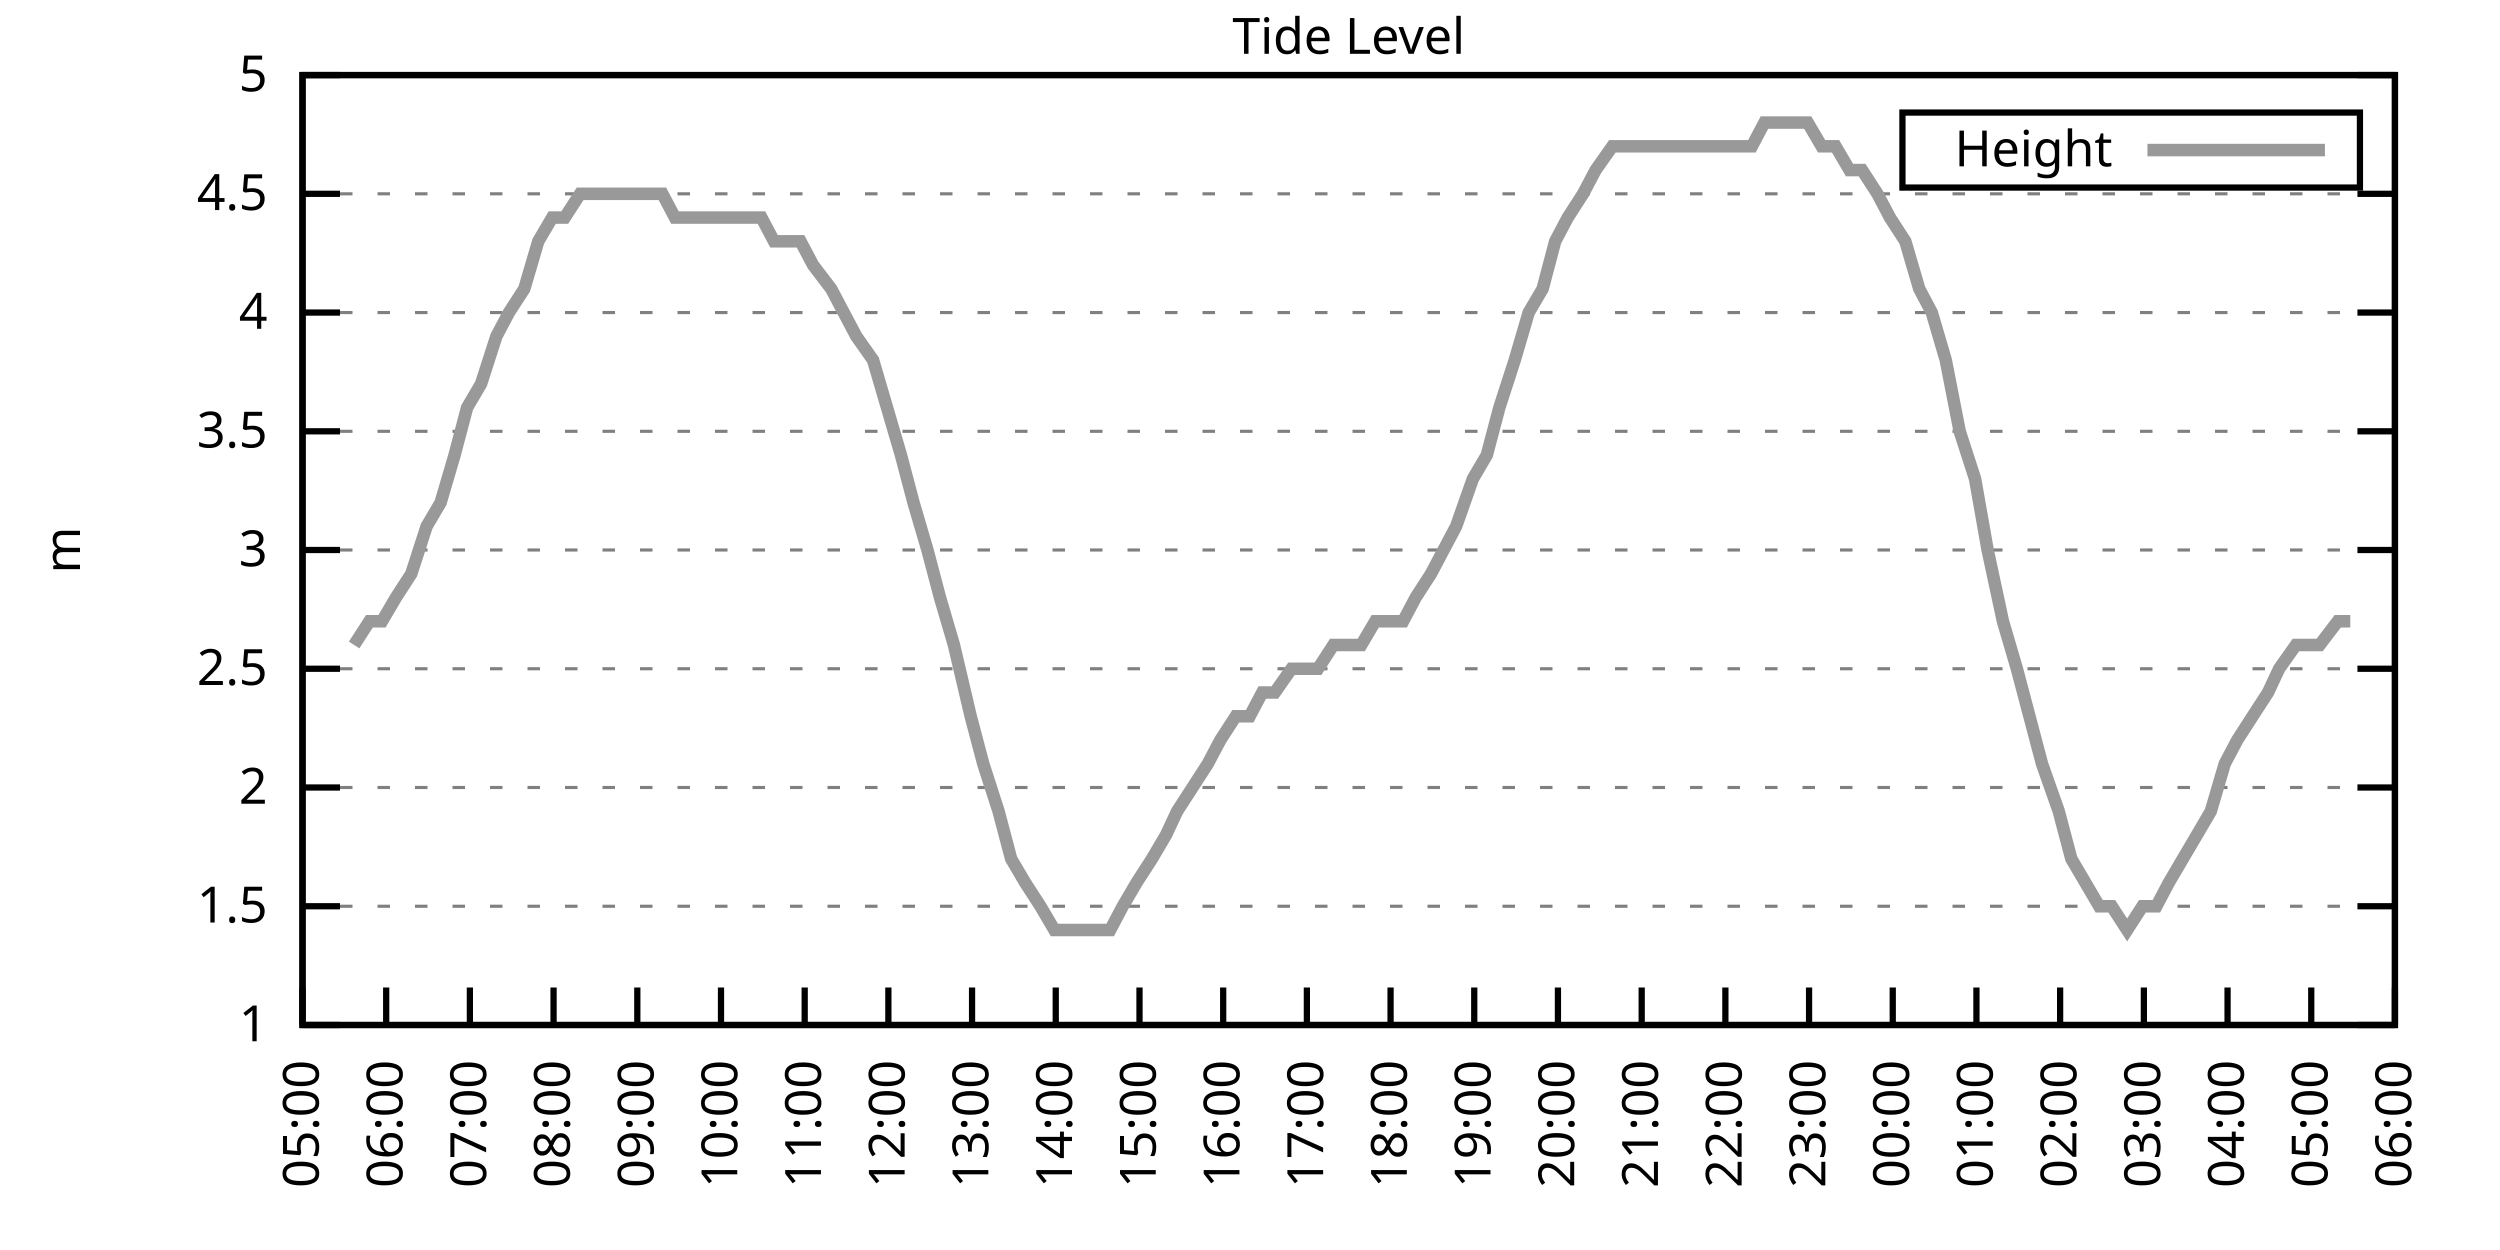
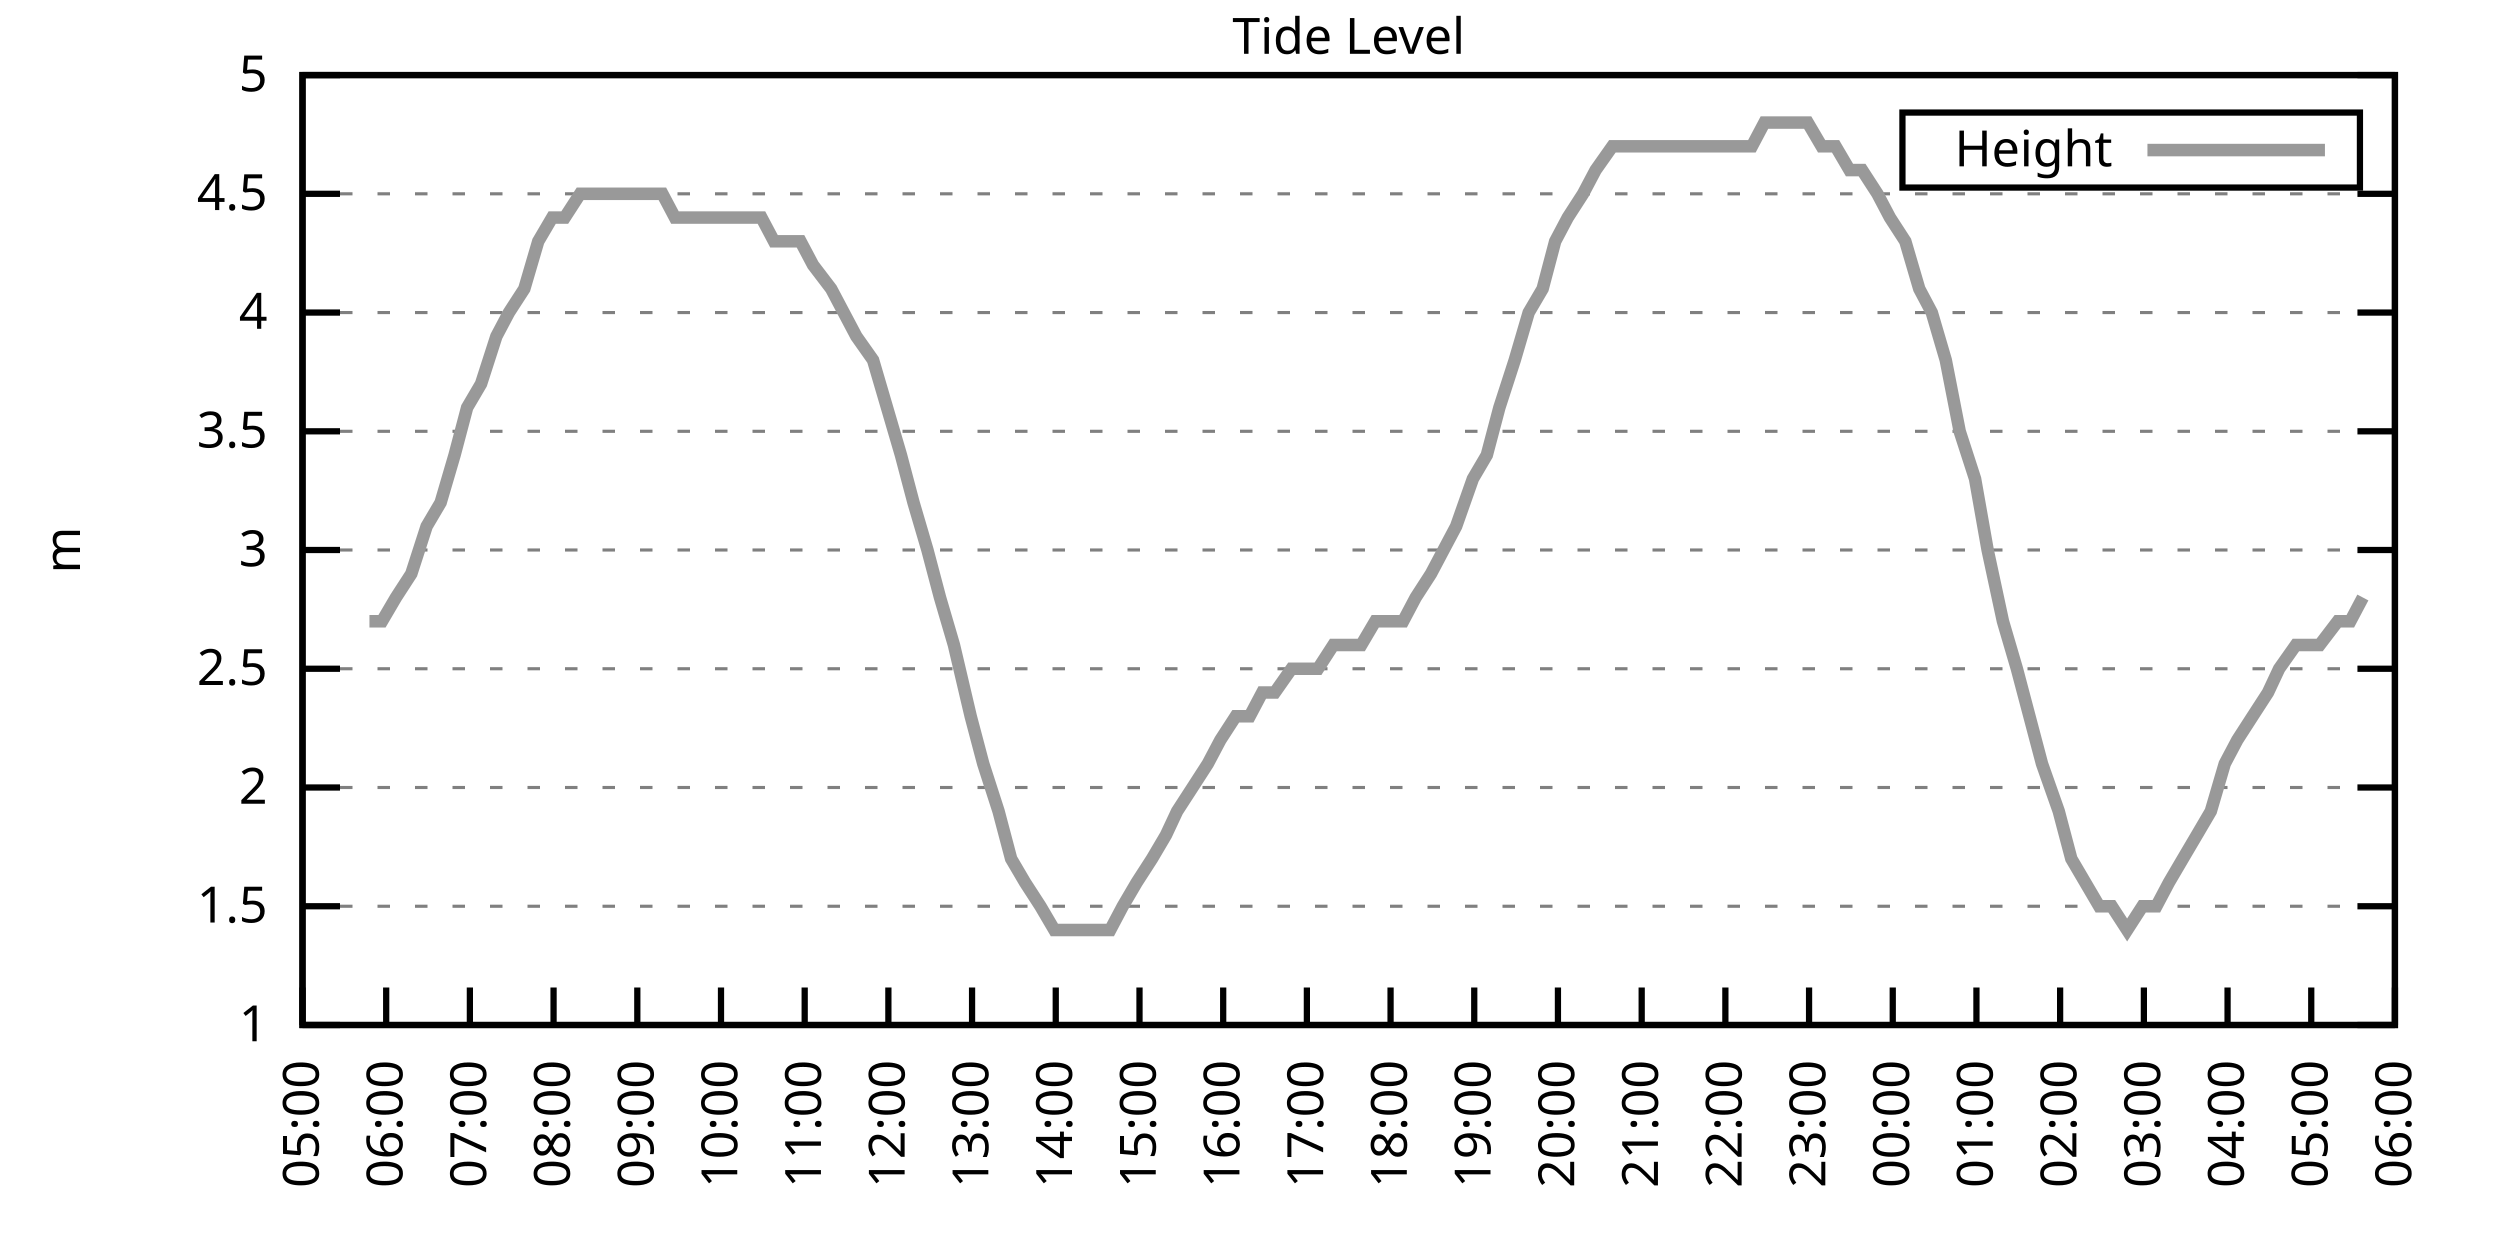
<svg xmlns="http://www.w3.org/2000/svg" xmlns:xlink="http://www.w3.org/1999/xlink" width="400" height="200" viewBox="0 0 400 200">
  <g id="gnuplot_canvas">
    <rect x="0" y="0" width="400" height="200" fill="none" />
    <defs>
      <circle id="gpDot" r="0.5" stroke-width="0.5" stroke="currentColor" />
      <path id="gpPt0" stroke-width="0.333" stroke="currentColor" d="M-1,0 h2 M0,-1 v2" />
      <path id="gpPt1" stroke-width="0.333" stroke="currentColor" d="M-1,-1 L1,1 M1,-1 L-1,1" />
      <path id="gpPt2" stroke-width="0.333" stroke="currentColor" d="M-1,0 L1,0 M0,-1 L0,1 M-1,-1 L1,1 M-1,1 L1,-1" />
      <rect id="gpPt3" stroke-width="0.333" stroke="currentColor" x="-1" y="-1" width="2" height="2" />
      <rect id="gpPt4" stroke-width="0.333" stroke="currentColor" fill="currentColor" x="-1" y="-1" width="2" height="2" />
      <circle id="gpPt5" stroke-width="0.333" stroke="currentColor" cx="0" cy="0" r="1" />
      <use xlink:href="#gpPt5" id="gpPt6" fill="currentColor" stroke="none" />
      <path id="gpPt7" stroke-width="0.333" stroke="currentColor" d="M0,-1.33 L-1.33,0.67 L1.33,0.67 z" />
      <use xlink:href="#gpPt7" id="gpPt8" fill="currentColor" stroke="none" />
      <use xlink:href="#gpPt7" id="gpPt9" stroke="currentColor" transform="rotate(180)" />
      <use xlink:href="#gpPt9" id="gpPt10" fill="currentColor" stroke="none" />
      <use xlink:href="#gpPt3" id="gpPt11" stroke="currentColor" transform="rotate(45)" />
      <use xlink:href="#gpPt11" id="gpPt12" fill="currentColor" stroke="none" />
      <path id="gpPt13" stroke-width="0.333" stroke="currentColor" d="M0,1.330 L1.265,0.411 L0.782,-1.067 L-0.782,-1.076 L-1.265,0.411 z" />
      <use xlink:href="#gpPt13" id="gpPt14" fill="currentColor" stroke="none" />
      <filter id="textbox" filterUnits="objectBoundingBox" x="0" y="0" height="1" width="1">
        <feFlood flood-color="white" flood-opacity="1" result="bgnd" />
        <feComposite in="SourceGraphic" in2="bgnd" operator="atop" />
      </filter>
      <filter id="greybox" filterUnits="objectBoundingBox" x="0" y="0" height="1" width="1">
        <feFlood flood-color="lightgrey" flood-opacity="1" result="grey" />
        <feComposite in="SourceGraphic" in2="grey" operator="atop" />
      </filter>
    </defs>
    <g fill="none" color="white" stroke="currentColor" stroke-width="1.00" stroke-linecap="butt" stroke-linejoin="miter">
</g>
    <g fill="none" color="black" stroke="currentColor" stroke-width="1.00" stroke-linecap="butt" stroke-linejoin="miter">
      <g stroke="none" shape-rendering="crispEdges">
        <polygon fill="rgb(255, 255, 255)" points="48.40,164.00 383.18,164.00 383.18,12.02 48.40,12.02 " />
      </g>
    </g>
    <g fill="none" color="black" stroke="currentColor" stroke-width="1.00" stroke-linecap="butt" stroke-linejoin="miter">
</g>
    <g fill="none" color="black" stroke="black" stroke-width="0.50" stroke-linecap="butt" stroke-linejoin="miter">
</g>
    <g fill="none" color="gray" stroke="currentColor" stroke-width="0.50" stroke-linecap="butt" stroke-linejoin="miter">
      <path stroke="gray" stroke-dasharray="2,4" class="gridline" d="M48.40,164.00 L383.19,164.00  " />
    </g>
    <g fill="none" color="gray" stroke="gray" stroke-width="1.00" stroke-linecap="butt" stroke-linejoin="miter">
</g>
    <g fill="none" color="black" stroke="currentColor" stroke-width="1.00" stroke-linecap="butt" stroke-linejoin="miter">
      <path stroke="black" d="M48.40,164.00 L54.40,164.00 M383.19,164.00 L377.19,164.00  " />
      <g transform="translate(42.80,166.60)" stroke="none" fill="black" font-family="Sans" font-size="8.00" text-anchor="end">
        <text>
          <tspan font-family="Sans"> 1</tspan>
        </text>
      </g>
    </g>
    <g fill="none" color="black" stroke="currentColor" stroke-width="1.00" stroke-linecap="butt" stroke-linejoin="miter">
</g>
    <g fill="none" color="black" stroke="black" stroke-width="0.50" stroke-linecap="butt" stroke-linejoin="miter">
</g>
    <g fill="none" color="gray" stroke="currentColor" stroke-width="0.50" stroke-linecap="butt" stroke-linejoin="miter">
      <path stroke="gray" stroke-dasharray="2,4" class="gridline" d="M48.40,145.00 L383.19,145.00  " />
    </g>
    <g fill="none" color="gray" stroke="gray" stroke-width="1.00" stroke-linecap="butt" stroke-linejoin="miter">
</g>
    <g fill="none" color="black" stroke="currentColor" stroke-width="1.00" stroke-linecap="butt" stroke-linejoin="miter">
      <path stroke="black" d="M48.40,145.00 L54.40,145.00 M383.19,145.00 L377.19,145.00  " />
      <g transform="translate(42.80,147.60)" stroke="none" fill="black" font-family="Sans" font-size="8.00" text-anchor="end">
        <text>
          <tspan font-family="Sans"> 1.5</tspan>
        </text>
      </g>
    </g>
    <g fill="none" color="black" stroke="currentColor" stroke-width="1.00" stroke-linecap="butt" stroke-linejoin="miter">
</g>
    <g fill="none" color="black" stroke="black" stroke-width="0.50" stroke-linecap="butt" stroke-linejoin="miter">
</g>
    <g fill="none" color="gray" stroke="currentColor" stroke-width="0.50" stroke-linecap="butt" stroke-linejoin="miter">
      <path stroke="gray" stroke-dasharray="2,4" class="gridline" d="M48.40,126.00 L383.19,126.00  " />
    </g>
    <g fill="none" color="gray" stroke="gray" stroke-width="1.00" stroke-linecap="butt" stroke-linejoin="miter">
</g>
    <g fill="none" color="black" stroke="currentColor" stroke-width="1.00" stroke-linecap="butt" stroke-linejoin="miter">
      <path stroke="black" d="M48.40,126.00 L54.40,126.00 M383.19,126.00 L377.19,126.00  " />
      <g transform="translate(42.80,128.60)" stroke="none" fill="black" font-family="Sans" font-size="8.00" text-anchor="end">
        <text>
          <tspan font-family="Sans"> 2</tspan>
        </text>
      </g>
    </g>
    <g fill="none" color="black" stroke="currentColor" stroke-width="1.00" stroke-linecap="butt" stroke-linejoin="miter">
</g>
    <g fill="none" color="black" stroke="black" stroke-width="0.50" stroke-linecap="butt" stroke-linejoin="miter">
</g>
    <g fill="none" color="gray" stroke="currentColor" stroke-width="0.50" stroke-linecap="butt" stroke-linejoin="miter">
      <path stroke="gray" stroke-dasharray="2,4" class="gridline" d="M48.40,107.00 L383.19,107.00  " />
    </g>
    <g fill="none" color="gray" stroke="gray" stroke-width="1.00" stroke-linecap="butt" stroke-linejoin="miter">
</g>
    <g fill="none" color="black" stroke="currentColor" stroke-width="1.00" stroke-linecap="butt" stroke-linejoin="miter">
      <path stroke="black" d="M48.40,107.00 L54.40,107.00 M383.19,107.00 L377.19,107.00  " />
      <g transform="translate(42.80,109.60)" stroke="none" fill="black" font-family="Sans" font-size="8.00" text-anchor="end">
        <text>
          <tspan font-family="Sans"> 2.5</tspan>
        </text>
      </g>
    </g>
    <g fill="none" color="black" stroke="currentColor" stroke-width="1.00" stroke-linecap="butt" stroke-linejoin="miter">
</g>
    <g fill="none" color="black" stroke="black" stroke-width="0.50" stroke-linecap="butt" stroke-linejoin="miter">
</g>
    <g fill="none" color="gray" stroke="currentColor" stroke-width="0.50" stroke-linecap="butt" stroke-linejoin="miter">
      <path stroke="gray" stroke-dasharray="2,4" class="gridline" d="M48.40,88.00 L383.19,88.00  " />
    </g>
    <g fill="none" color="gray" stroke="gray" stroke-width="1.00" stroke-linecap="butt" stroke-linejoin="miter">
</g>
    <g fill="none" color="black" stroke="currentColor" stroke-width="1.00" stroke-linecap="butt" stroke-linejoin="miter">
      <path stroke="black" d="M48.40,88.00 L54.40,88.00 M383.19,88.00 L377.19,88.00  " />
      <g transform="translate(42.80,90.60)" stroke="none" fill="black" font-family="Sans" font-size="8.00" text-anchor="end">
        <text>
          <tspan font-family="Sans"> 3</tspan>
        </text>
      </g>
    </g>
    <g fill="none" color="black" stroke="currentColor" stroke-width="1.00" stroke-linecap="butt" stroke-linejoin="miter">
</g>
    <g fill="none" color="black" stroke="black" stroke-width="0.50" stroke-linecap="butt" stroke-linejoin="miter">
</g>
    <g fill="none" color="gray" stroke="currentColor" stroke-width="0.50" stroke-linecap="butt" stroke-linejoin="miter">
      <path stroke="gray" stroke-dasharray="2,4" class="gridline" d="M48.40,69.01 L383.19,69.01  " />
    </g>
    <g fill="none" color="gray" stroke="gray" stroke-width="1.00" stroke-linecap="butt" stroke-linejoin="miter">
</g>
    <g fill="none" color="black" stroke="currentColor" stroke-width="1.00" stroke-linecap="butt" stroke-linejoin="miter">
      <path stroke="black" d="M48.40,69.01 L54.40,69.01 M383.19,69.01 L377.19,69.01  " />
      <g transform="translate(42.80,71.61)" stroke="none" fill="black" font-family="Sans" font-size="8.00" text-anchor="end">
        <text>
          <tspan font-family="Sans"> 3.5</tspan>
        </text>
      </g>
    </g>
    <g fill="none" color="black" stroke="currentColor" stroke-width="1.00" stroke-linecap="butt" stroke-linejoin="miter">
</g>
    <g fill="none" color="black" stroke="black" stroke-width="0.50" stroke-linecap="butt" stroke-linejoin="miter">
</g>
    <g fill="none" color="gray" stroke="currentColor" stroke-width="0.50" stroke-linecap="butt" stroke-linejoin="miter">
      <path stroke="gray" stroke-dasharray="2,4" class="gridline" d="M48.40,50.01 L383.19,50.01  " />
    </g>
    <g fill="none" color="gray" stroke="gray" stroke-width="1.00" stroke-linecap="butt" stroke-linejoin="miter">
</g>
    <g fill="none" color="black" stroke="currentColor" stroke-width="1.00" stroke-linecap="butt" stroke-linejoin="miter">
      <path stroke="black" d="M48.40,50.01 L54.40,50.01 M383.19,50.01 L377.19,50.01  " />
      <g transform="translate(42.80,52.61)" stroke="none" fill="black" font-family="Sans" font-size="8.00" text-anchor="end">
        <text>
          <tspan font-family="Sans"> 4</tspan>
        </text>
      </g>
    </g>
    <g fill="none" color="black" stroke="currentColor" stroke-width="1.00" stroke-linecap="butt" stroke-linejoin="miter">
</g>
    <g fill="none" color="black" stroke="black" stroke-width="0.50" stroke-linecap="butt" stroke-linejoin="miter">
</g>
    <g fill="none" color="gray" stroke="currentColor" stroke-width="0.50" stroke-linecap="butt" stroke-linejoin="miter">
      <path stroke="gray" stroke-dasharray="2,4" class="gridline" d="M48.40,31.01 L383.19,31.01  " />
    </g>
    <g fill="none" color="gray" stroke="gray" stroke-width="1.00" stroke-linecap="butt" stroke-linejoin="miter">
</g>
    <g fill="none" color="black" stroke="currentColor" stroke-width="1.00" stroke-linecap="butt" stroke-linejoin="miter">
      <path stroke="black" d="M48.40,31.01 L54.40,31.01 M383.19,31.01 L377.19,31.01  " />
      <g transform="translate(42.80,33.61)" stroke="none" fill="black" font-family="Sans" font-size="8.00" text-anchor="end">
        <text>
          <tspan font-family="Sans"> 4.5</tspan>
        </text>
      </g>
    </g>
    <g fill="none" color="black" stroke="currentColor" stroke-width="1.00" stroke-linecap="butt" stroke-linejoin="miter">
</g>
    <g fill="none" color="black" stroke="black" stroke-width="0.50" stroke-linecap="butt" stroke-linejoin="miter">
</g>
    <g fill="none" color="gray" stroke="currentColor" stroke-width="0.50" stroke-linecap="butt" stroke-linejoin="miter">
      <path stroke="gray" stroke-dasharray="2,4" class="gridline" d="M48.40,12.01 L383.19,12.01  " />
    </g>
    <g fill="none" color="gray" stroke="gray" stroke-width="1.00" stroke-linecap="butt" stroke-linejoin="miter">
</g>
    <g fill="none" color="black" stroke="currentColor" stroke-width="1.00" stroke-linecap="butt" stroke-linejoin="miter">
      <path stroke="black" d="M48.40,12.01 L54.40,12.01 M383.19,12.01 L377.19,12.01  " />
      <g transform="translate(42.80,14.61)" stroke="none" fill="black" font-family="Sans" font-size="8.00" text-anchor="end">
        <text>
          <tspan font-family="Sans"> 5</tspan>
        </text>
      </g>
    </g>
    <g fill="none" color="black" stroke="currentColor" stroke-width="1.00" stroke-linecap="butt" stroke-linejoin="miter">
      <path stroke="black" d="M48.40,164.00 L48.40,158.00  " />
      <g transform="translate(51.00,169.60) rotate(270.00)" stroke="none" fill="black" font-family="Sans" font-size="8.00" text-anchor="end">
        <text>
          <tspan font-family="Sans">05:00</tspan>
        </text>
      </g>
    </g>
    <g fill="none" color="black" stroke="currentColor" stroke-width="1.00" stroke-linecap="butt" stroke-linejoin="miter">
      <path stroke="black" d="M61.79,164.00 L61.79,158.00  " />
      <g transform="translate(64.39,169.60) rotate(270.00)" stroke="none" fill="black" font-family="Sans" font-size="8.00" text-anchor="end">
        <text>
          <tspan font-family="Sans">06:00</tspan>
        </text>
      </g>
    </g>
    <g fill="none" color="black" stroke="currentColor" stroke-width="1.00" stroke-linecap="butt" stroke-linejoin="miter">
      <path stroke="black" d="M75.18,164.00 L75.18,158.00  " />
      <g transform="translate(77.78,169.60) rotate(270.00)" stroke="none" fill="black" font-family="Sans" font-size="8.00" text-anchor="end">
        <text>
          <tspan font-family="Sans">07:00</tspan>
        </text>
      </g>
    </g>
    <g fill="none" color="black" stroke="currentColor" stroke-width="1.00" stroke-linecap="butt" stroke-linejoin="miter">
      <path stroke="black" d="M88.57,164.00 L88.57,158.00  " />
      <g transform="translate(91.17,169.60) rotate(270.00)" stroke="none" fill="black" font-family="Sans" font-size="8.00" text-anchor="end">
        <text>
          <tspan font-family="Sans">08:00</tspan>
        </text>
      </g>
    </g>
    <g fill="none" color="black" stroke="currentColor" stroke-width="1.00" stroke-linecap="butt" stroke-linejoin="miter">
      <path stroke="black" d="M101.97,164.00 L101.97,158.00  " />
      <g transform="translate(104.57,169.60) rotate(270.00)" stroke="none" fill="black" font-family="Sans" font-size="8.00" text-anchor="end">
        <text>
          <tspan font-family="Sans">09:00</tspan>
        </text>
      </g>
    </g>
    <g fill="none" color="black" stroke="currentColor" stroke-width="1.00" stroke-linecap="butt" stroke-linejoin="miter">
      <path stroke="black" d="M115.36,164.00 L115.36,158.00  " />
      <g transform="translate(117.96,169.60) rotate(270.00)" stroke="none" fill="black" font-family="Sans" font-size="8.00" text-anchor="end">
        <text>
          <tspan font-family="Sans">10:00</tspan>
        </text>
      </g>
    </g>
    <g fill="none" color="black" stroke="currentColor" stroke-width="1.00" stroke-linecap="butt" stroke-linejoin="miter">
      <path stroke="black" d="M128.75,164.00 L128.75,158.00  " />
      <g transform="translate(131.35,169.60) rotate(270.00)" stroke="none" fill="black" font-family="Sans" font-size="8.00" text-anchor="end">
        <text>
          <tspan font-family="Sans">11:00</tspan>
        </text>
      </g>
    </g>
    <g fill="none" color="black" stroke="currentColor" stroke-width="1.00" stroke-linecap="butt" stroke-linejoin="miter">
      <path stroke="black" d="M142.14,164.00 L142.14,158.00  " />
      <g transform="translate(144.74,169.60) rotate(270.00)" stroke="none" fill="black" font-family="Sans" font-size="8.00" text-anchor="end">
        <text>
          <tspan font-family="Sans">12:00</tspan>
        </text>
      </g>
    </g>
    <g fill="none" color="black" stroke="currentColor" stroke-width="1.00" stroke-linecap="butt" stroke-linejoin="miter">
      <path stroke="black" d="M155.53,164.00 L155.53,158.00  " />
      <g transform="translate(158.13,169.60) rotate(270.00)" stroke="none" fill="black" font-family="Sans" font-size="8.00" text-anchor="end">
        <text>
          <tspan font-family="Sans">13:00</tspan>
        </text>
      </g>
    </g>
    <g fill="none" color="black" stroke="currentColor" stroke-width="1.00" stroke-linecap="butt" stroke-linejoin="miter">
      <path stroke="black" d="M168.92,164.00 L168.92,158.00  " />
      <g transform="translate(171.52,169.60) rotate(270.00)" stroke="none" fill="black" font-family="Sans" font-size="8.00" text-anchor="end">
        <text>
          <tspan font-family="Sans">14:00</tspan>
        </text>
      </g>
    </g>
    <g fill="none" color="black" stroke="currentColor" stroke-width="1.00" stroke-linecap="butt" stroke-linejoin="miter">
      <path stroke="black" d="M182.32,164.00 L182.32,158.00  " />
      <g transform="translate(184.92,169.60) rotate(270.00)" stroke="none" fill="black" font-family="Sans" font-size="8.00" text-anchor="end">
        <text>
          <tspan font-family="Sans">15:00</tspan>
        </text>
      </g>
    </g>
    <g fill="none" color="black" stroke="currentColor" stroke-width="1.00" stroke-linecap="butt" stroke-linejoin="miter">
      <path stroke="black" d="M195.71,164.00 L195.71,158.00  " />
      <g transform="translate(198.31,169.60) rotate(270.00)" stroke="none" fill="black" font-family="Sans" font-size="8.00" text-anchor="end">
        <text>
          <tspan font-family="Sans">16:00</tspan>
        </text>
      </g>
    </g>
    <g fill="none" color="black" stroke="currentColor" stroke-width="1.00" stroke-linecap="butt" stroke-linejoin="miter">
      <path stroke="black" d="M209.10,164.00 L209.10,158.00  " />
      <g transform="translate(211.70,169.60) rotate(270.00)" stroke="none" fill="black" font-family="Sans" font-size="8.00" text-anchor="end">
        <text>
          <tspan font-family="Sans">17:00</tspan>
        </text>
      </g>
    </g>
    <g fill="none" color="black" stroke="currentColor" stroke-width="1.00" stroke-linecap="butt" stroke-linejoin="miter">
      <path stroke="black" d="M222.49,164.00 L222.49,158.00  " />
      <g transform="translate(225.09,169.60) rotate(270.00)" stroke="none" fill="black" font-family="Sans" font-size="8.00" text-anchor="end">
        <text>
          <tspan font-family="Sans">18:00</tspan>
        </text>
      </g>
    </g>
    <g fill="none" color="black" stroke="currentColor" stroke-width="1.00" stroke-linecap="butt" stroke-linejoin="miter">
      <path stroke="black" d="M235.88,164.00 L235.88,158.00  " />
      <g transform="translate(238.48,169.60) rotate(270.00)" stroke="none" fill="black" font-family="Sans" font-size="8.00" text-anchor="end">
        <text>
          <tspan font-family="Sans">19:00</tspan>
        </text>
      </g>
    </g>
    <g fill="none" color="black" stroke="currentColor" stroke-width="1.00" stroke-linecap="butt" stroke-linejoin="miter">
      <path stroke="black" d="M249.27,164.00 L249.27,158.00  " />
      <g transform="translate(251.87,169.60) rotate(270.00)" stroke="none" fill="black" font-family="Sans" font-size="8.00" text-anchor="end">
        <text>
          <tspan font-family="Sans">20:00</tspan>
        </text>
      </g>
    </g>
    <g fill="none" color="black" stroke="currentColor" stroke-width="1.00" stroke-linecap="butt" stroke-linejoin="miter">
      <path stroke="black" d="M262.67,164.00 L262.67,158.00  " />
      <g transform="translate(265.27,169.60) rotate(270.00)" stroke="none" fill="black" font-family="Sans" font-size="8.00" text-anchor="end">
        <text>
          <tspan font-family="Sans">21:00</tspan>
        </text>
      </g>
    </g>
    <g fill="none" color="black" stroke="currentColor" stroke-width="1.00" stroke-linecap="butt" stroke-linejoin="miter">
      <path stroke="black" d="M276.06,164.00 L276.06,158.00  " />
      <g transform="translate(278.66,169.60) rotate(270.00)" stroke="none" fill="black" font-family="Sans" font-size="8.00" text-anchor="end">
        <text>
          <tspan font-family="Sans">22:00</tspan>
        </text>
      </g>
    </g>
    <g fill="none" color="black" stroke="currentColor" stroke-width="1.00" stroke-linecap="butt" stroke-linejoin="miter">
      <path stroke="black" d="M289.45,164.00 L289.45,158.00  " />
      <g transform="translate(292.05,169.60) rotate(270.00)" stroke="none" fill="black" font-family="Sans" font-size="8.00" text-anchor="end">
        <text>
          <tspan font-family="Sans">23:00</tspan>
        </text>
      </g>
    </g>
    <g fill="none" color="black" stroke="currentColor" stroke-width="1.00" stroke-linecap="butt" stroke-linejoin="miter">
      <path stroke="black" d="M302.84,164.00 L302.84,158.00  " />
      <g transform="translate(305.44,169.60) rotate(270.00)" stroke="none" fill="black" font-family="Sans" font-size="8.00" text-anchor="end">
        <text>
          <tspan font-family="Sans">00:00</tspan>
        </text>
      </g>
    </g>
    <g fill="none" color="black" stroke="currentColor" stroke-width="1.00" stroke-linecap="butt" stroke-linejoin="miter">
      <path stroke="black" d="M316.23,164.00 L316.23,158.00  " />
      <g transform="translate(318.83,169.60) rotate(270.00)" stroke="none" fill="black" font-family="Sans" font-size="8.00" text-anchor="end">
        <text>
          <tspan font-family="Sans">01:00</tspan>
        </text>
      </g>
    </g>
    <g fill="none" color="black" stroke="currentColor" stroke-width="1.00" stroke-linecap="butt" stroke-linejoin="miter">
      <path stroke="black" d="M329.62,164.00 L329.62,158.00  " />
      <g transform="translate(332.22,169.60) rotate(270.00)" stroke="none" fill="black" font-family="Sans" font-size="8.00" text-anchor="end">
        <text>
          <tspan font-family="Sans">02:00</tspan>
        </text>
      </g>
    </g>
    <g fill="none" color="black" stroke="currentColor" stroke-width="1.00" stroke-linecap="butt" stroke-linejoin="miter">
      <path stroke="black" d="M343.02,164.00 L343.02,158.00  " />
      <g transform="translate(345.62,169.60) rotate(270.00)" stroke="none" fill="black" font-family="Sans" font-size="8.00" text-anchor="end">
        <text>
          <tspan font-family="Sans">03:00</tspan>
        </text>
      </g>
    </g>
    <g fill="none" color="black" stroke="currentColor" stroke-width="1.00" stroke-linecap="butt" stroke-linejoin="miter">
      <path stroke="black" d="M356.41,164.00 L356.41,158.00  " />
      <g transform="translate(359.01,169.60) rotate(270.00)" stroke="none" fill="black" font-family="Sans" font-size="8.00" text-anchor="end">
        <text>
          <tspan font-family="Sans">04:00</tspan>
        </text>
      </g>
    </g>
    <g fill="none" color="black" stroke="currentColor" stroke-width="1.00" stroke-linecap="butt" stroke-linejoin="miter">
      <path stroke="black" d="M369.80,164.00 L369.80,158.00  " />
      <g transform="translate(372.40,169.60) rotate(270.00)" stroke="none" fill="black" font-family="Sans" font-size="8.00" text-anchor="end">
        <text>
          <tspan font-family="Sans">05:00</tspan>
        </text>
      </g>
    </g>
    <g fill="none" color="black" stroke="currentColor" stroke-width="1.00" stroke-linecap="butt" stroke-linejoin="miter">
      <path stroke="black" d="M383.19,164.00 L383.19,158.00  " />
      <g transform="translate(385.79,169.60) rotate(270.00)" stroke="none" fill="black" font-family="Sans" font-size="8.00" text-anchor="end">
        <text>
          <tspan font-family="Sans">06:00</tspan>
        </text>
      </g>
    </g>
    <g fill="none" color="black" stroke="currentColor" stroke-width="1.00" stroke-linecap="butt" stroke-linejoin="miter">
</g>
    <g fill="none" color="black" stroke="currentColor" stroke-width="1.00" stroke-linecap="butt" stroke-linejoin="miter">
      <path stroke="black" d="M48.40,12.01 L48.40,164.00 L383.19,164.00 L383.19,12.01 L48.40,12.01 Z  " />
    </g>
    <g fill="none" color="black" stroke="currentColor" stroke-width="1.00" stroke-linecap="butt" stroke-linejoin="miter">
</g>
    <g fill="none" color="black" stroke="currentColor" stroke-width="1.00" stroke-linecap="butt" stroke-linejoin="miter">
      <path stroke="black" d="M304.39,30.01 L304.39,18.01 L377.59,18.01 L377.59,30.01 L304.39,30.01 Z  " />
    </g>
    <g id="Tide_level_plot_1">
      <g fill="none" color="white" stroke="black" stroke-width="2.00" stroke-linecap="butt" stroke-linejoin="miter">
</g>
      <g fill="none" color="black" stroke="currentColor" stroke-width="2.00" stroke-linecap="butt" stroke-linejoin="miter">
        <g transform="translate(337.99,26.61)" stroke="none" fill="black" font-family="Sans" font-size="8.00" text-anchor="end">
          <text>
            <tspan font-family="Sans">Height</tspan>
          </text>
        </g>
      </g>
      <g fill="none" color="black" stroke="currentColor" stroke-width="2.00" stroke-linecap="butt" stroke-linejoin="miter">
-         <path stroke="rgb(153, 153, 153)" d="M343.59,24.01 L371.99,24.01 M56.66,103.20 L59.11,99.40 L61.12,99.40 L63.35,95.60 L65.81,91.80 L68.26,84.21   L70.50,80.41 L72.73,72.81 L74.74,65.21 L76.97,61.41 L79.42,53.81 L81.43,50.01 L83.89,46.21 L86.12,38.61   L88.35,34.81 L90.36,34.81 L92.82,31.01 L95.05,31.01 L97.06,31.01 L99.29,31.01 L101.30,31.01 L103.98,31.01   L105.98,31.01 L107.99,34.81 L110.22,34.81 L112.90,34.81 L115.13,34.81 L117.37,34.81 L119.60,34.81 L121.83,34.81   L123.84,38.61 L126.07,38.61 L128.08,38.61 L130.09,42.41 L132.99,46.21 L135.00,50.01 L137.01,53.81 L139.69,57.61   L141.92,65.21 L144.15,72.81 L146.16,80.41 L148.39,88.00 L150.40,95.60 L152.63,103.20 L155.31,114.60 L157.32,122.20   L159.77,129.80 L161.78,137.40 L164.01,141.20 L166.47,145.00 L168.70,148.80 L170.93,148.80 L173.17,148.80 L174.95,148.80   L177.63,148.80 L179.64,145.00 L181.87,141.20 L184.32,137.40 L186.56,133.60 L188.34,129.80 L190.80,126.00 L193.25,122.20   L195.26,118.40 L197.72,114.60 L199.95,114.60 L201.96,110.80 L203.97,110.80 L206.64,107.00 L208.65,107.00 L210.88,107.00   L213.34,103.20 L215.35,103.20 L217.80,103.20 L220.04,99.40 L221.82,99.40 L224.50,99.40 L226.51,95.60 L228.96,91.80   L230.97,88.00 L232.98,84.21 L235.66,76.61 L237.89,72.81 L239.90,65.21 L242.36,57.61 L244.59,50.01 L246.82,46.21   L248.83,38.61 L250.84,34.81 L253.29,31.01 L255.30,27.21 L257.98,23.41 L260.21,23.41 L262.44,23.41 L264.67,23.41   L266.68,23.41 L268.69,23.41 L271.37,23.41 L273.60,23.41 L275.61,23.41 L277.62,23.41 L280.30,23.41 L282.31,19.61   L284.76,19.61 L286.99,19.61 L289.23,19.61 L291.46,23.41 L293.69,23.41 L295.92,27.21 L297.93,27.21 L300.39,31.01   L302.39,34.81 L304.85,38.61 L307.08,46.21 L309.09,50.01 L311.32,57.61 L313.55,69.01 L316.01,76.61 L318.02,88.00   L320.47,99.40 L322.70,107.00 L324.71,114.60 L326.72,122.20 L329.40,129.80 L331.41,137.40 L335.87,145.00 L337.88,145.00   L340.34,148.80 L342.79,145.00 L345.02,145.00 L347.03,141.20 L349.26,137.40 L351.50,133.60 L353.73,129.80 L355.96,122.20   L357.97,118.40 L360.42,114.60 L362.88,110.80 L364.66,107.00 L367.34,103.20 L369.58,103.20 L371.14,103.20 L374.04,99.40   L376.05,99.40  " />
+         <path stroke="rgb(153, 153, 153)" d="M343.59,24.01 L371.99,24.01 M59.11,99.40 L61.12,99.40 L63.35,95.60 L65.81,91.80 L68.26,84.21 L70.50,80.41   L72.73,72.81 L74.74,65.21 L76.97,61.41 L79.42,53.81 L81.43,50.01 L83.89,46.21 L86.12,38.61 L88.35,34.81   L90.36,34.81 L92.82,31.01 L95.05,31.01 L97.06,31.01 L99.29,31.01 L101.30,31.01 L103.98,31.01 L105.98,31.01   L107.99,34.81 L110.22,34.81 L112.90,34.81 L115.13,34.81 L117.37,34.81 L119.60,34.81 L121.83,34.81 L123.84,38.61   L126.07,38.61 L128.08,38.61 L130.09,42.41 L132.99,46.21 L135.00,50.01 L137.01,53.81 L139.69,57.61 L141.92,65.21   L144.15,72.81 L146.16,80.41 L148.39,88.00 L150.40,95.60 L152.63,103.20 L155.31,114.60 L157.32,122.20 L159.77,129.80   L161.78,137.40 L164.01,141.20 L166.47,145.00 L168.70,148.80 L170.93,148.80 L173.17,148.80 L174.95,148.80 L177.63,148.80   L179.64,145.00 L181.87,141.20 L184.32,137.40 L186.56,133.60 L188.34,129.80 L190.80,126.00 L193.25,122.20 L195.26,118.40   L197.72,114.60 L199.95,114.60 L201.96,110.80 L203.97,110.80 L206.64,107.00 L208.65,107.00 L210.88,107.00 L213.34,103.20   L215.35,103.20 L217.80,103.20 L220.04,99.40 L221.82,99.40 L224.50,99.40 L226.51,95.60 L228.96,91.80 L230.97,88.00   L232.98,84.21 L235.66,76.61 L237.89,72.81 L239.90,65.21 L242.36,57.61 L244.59,50.01 L246.82,46.21 L248.83,38.61   L250.84,34.81 L253.29,31.01 L255.30,27.21 L257.98,23.41 L260.21,23.41 L262.44,23.41 L264.67,23.41 L266.68,23.41   L268.69,23.41 L271.37,23.41 L273.60,23.41 L275.61,23.41 L277.62,23.41 L280.30,23.41 L282.31,19.61 L284.76,19.61   L286.99,19.61 L289.23,19.61 L291.46,23.41 L293.69,23.41 L295.92,27.21 L297.93,27.21 L300.39,31.01 L302.39,34.81   L304.85,38.61 L307.08,46.21 L309.09,50.01 L311.32,57.61 L313.55,69.01 L316.01,76.61 L318.02,88.00 L320.47,99.40   L322.70,107.00 L324.71,114.60 L326.72,122.20 L329.40,129.80 L331.41,137.40 L335.87,145.00 L337.88,145.00 L340.34,148.80   L342.79,145.00 L345.02,145.00 L347.03,141.20 L349.26,137.40 L351.50,133.60 L353.73,129.80 L355.96,122.20 L357.97,118.40   L360.42,114.60 L362.88,110.80 L364.66,107.00 L367.34,103.20 L369.58,103.20 L371.14,103.20 L374.04,99.40 L376.05,99.40   L378.06,95.60  " />
      </g>
    </g>
    <g fill="none" color="black" stroke="currentColor" stroke-width="2.00" stroke-linecap="butt" stroke-linejoin="miter">
</g>
    <g fill="none" color="black" stroke="black" stroke-width="1.00" stroke-linecap="butt" stroke-linejoin="miter">
</g>
    <g fill="none" color="black" stroke="currentColor" stroke-width="1.00" stroke-linecap="butt" stroke-linejoin="miter">
      <path stroke="black" d="M48.40,12.01 L48.40,164.00 L383.19,164.00 L383.19,12.01 L48.40,12.01 Z  " />
      <g transform="translate(12.80,88.01) rotate(270.00)" stroke="none" fill="black" font-family="Sans" font-size="8.00" text-anchor="middle">
        <text>
          <tspan font-family="Sans">m</tspan>
        </text>
      </g>
    </g>
    <g fill="none" color="black" stroke="currentColor" stroke-width="1.00" stroke-linecap="butt" stroke-linejoin="miter">
</g>
    <g fill="none" color="black" stroke="currentColor" stroke-width="1.00" stroke-linecap="butt" stroke-linejoin="miter">
      <g transform="translate(215.79,8.61)" stroke="none" fill="black" font-family="Sans" font-size="8.00" text-anchor="middle">
        <text>
          <tspan font-family="Sans">Tide Level</tspan>
        </text>
      </g>
    </g>
    <g fill="none" color="black" stroke="currentColor" stroke-width="1.00" stroke-linecap="butt" stroke-linejoin="miter">
</g>
  </g>
</svg>
